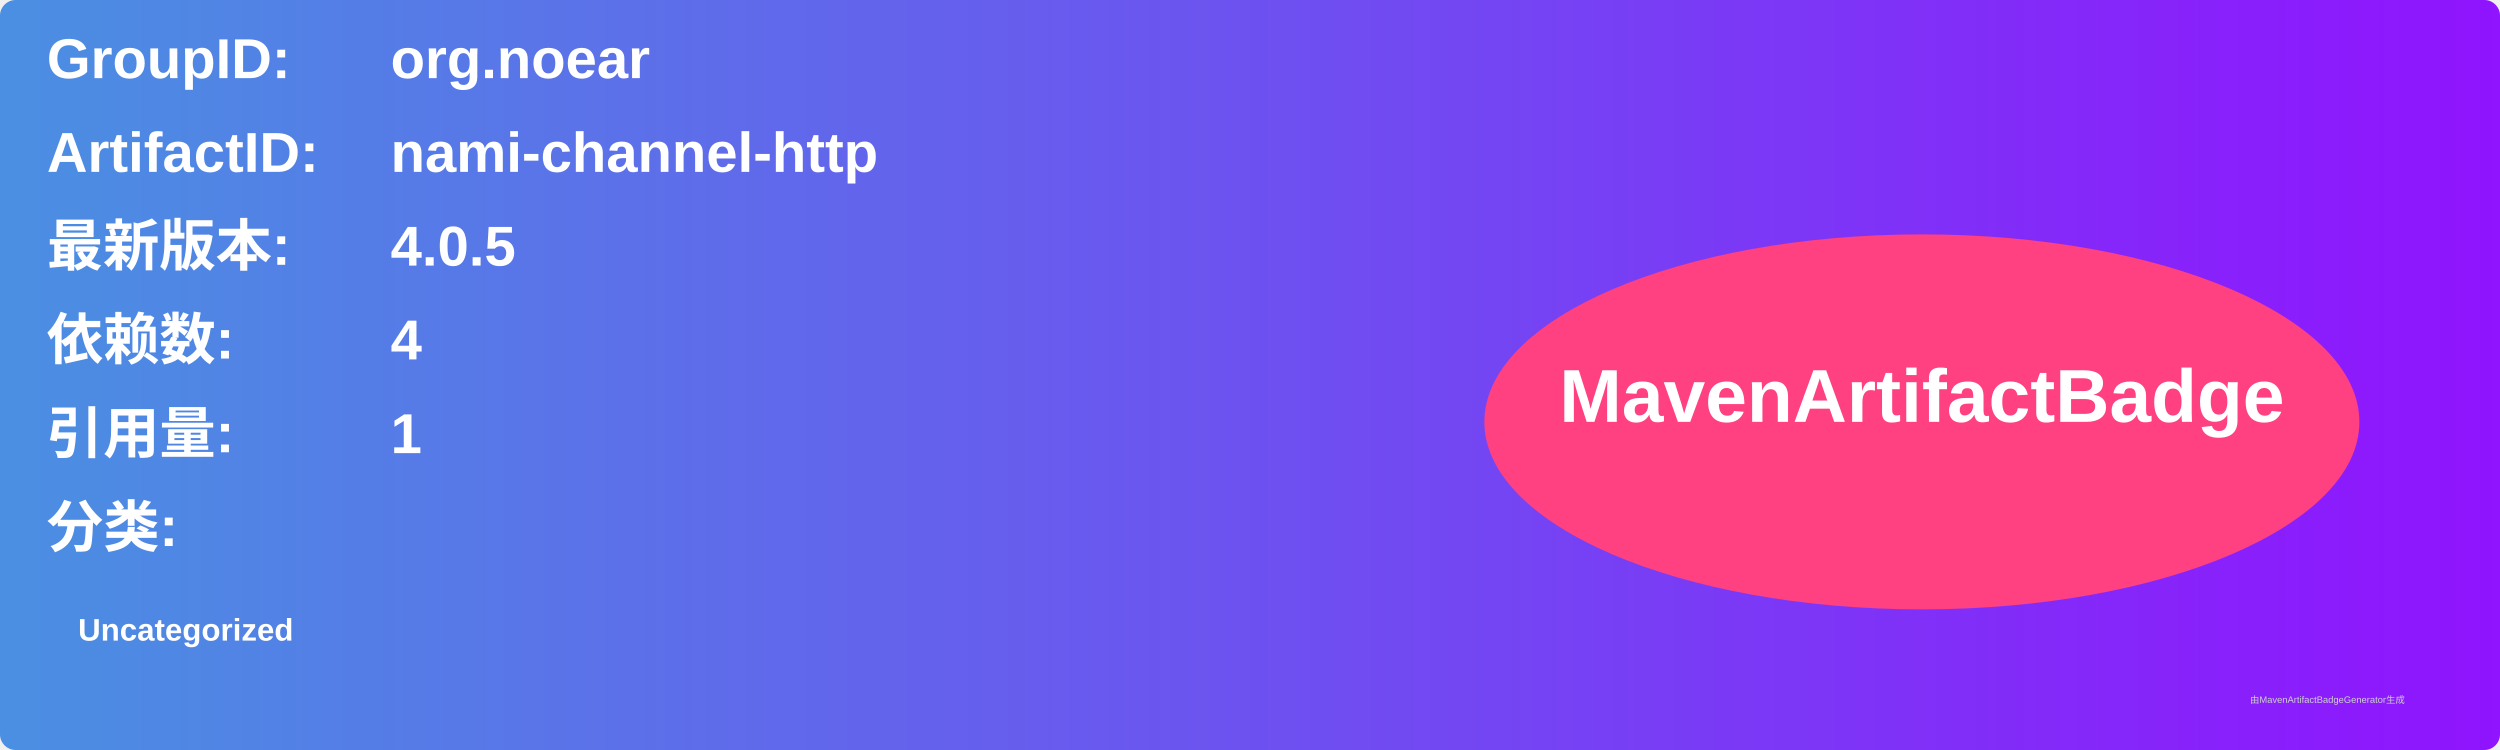
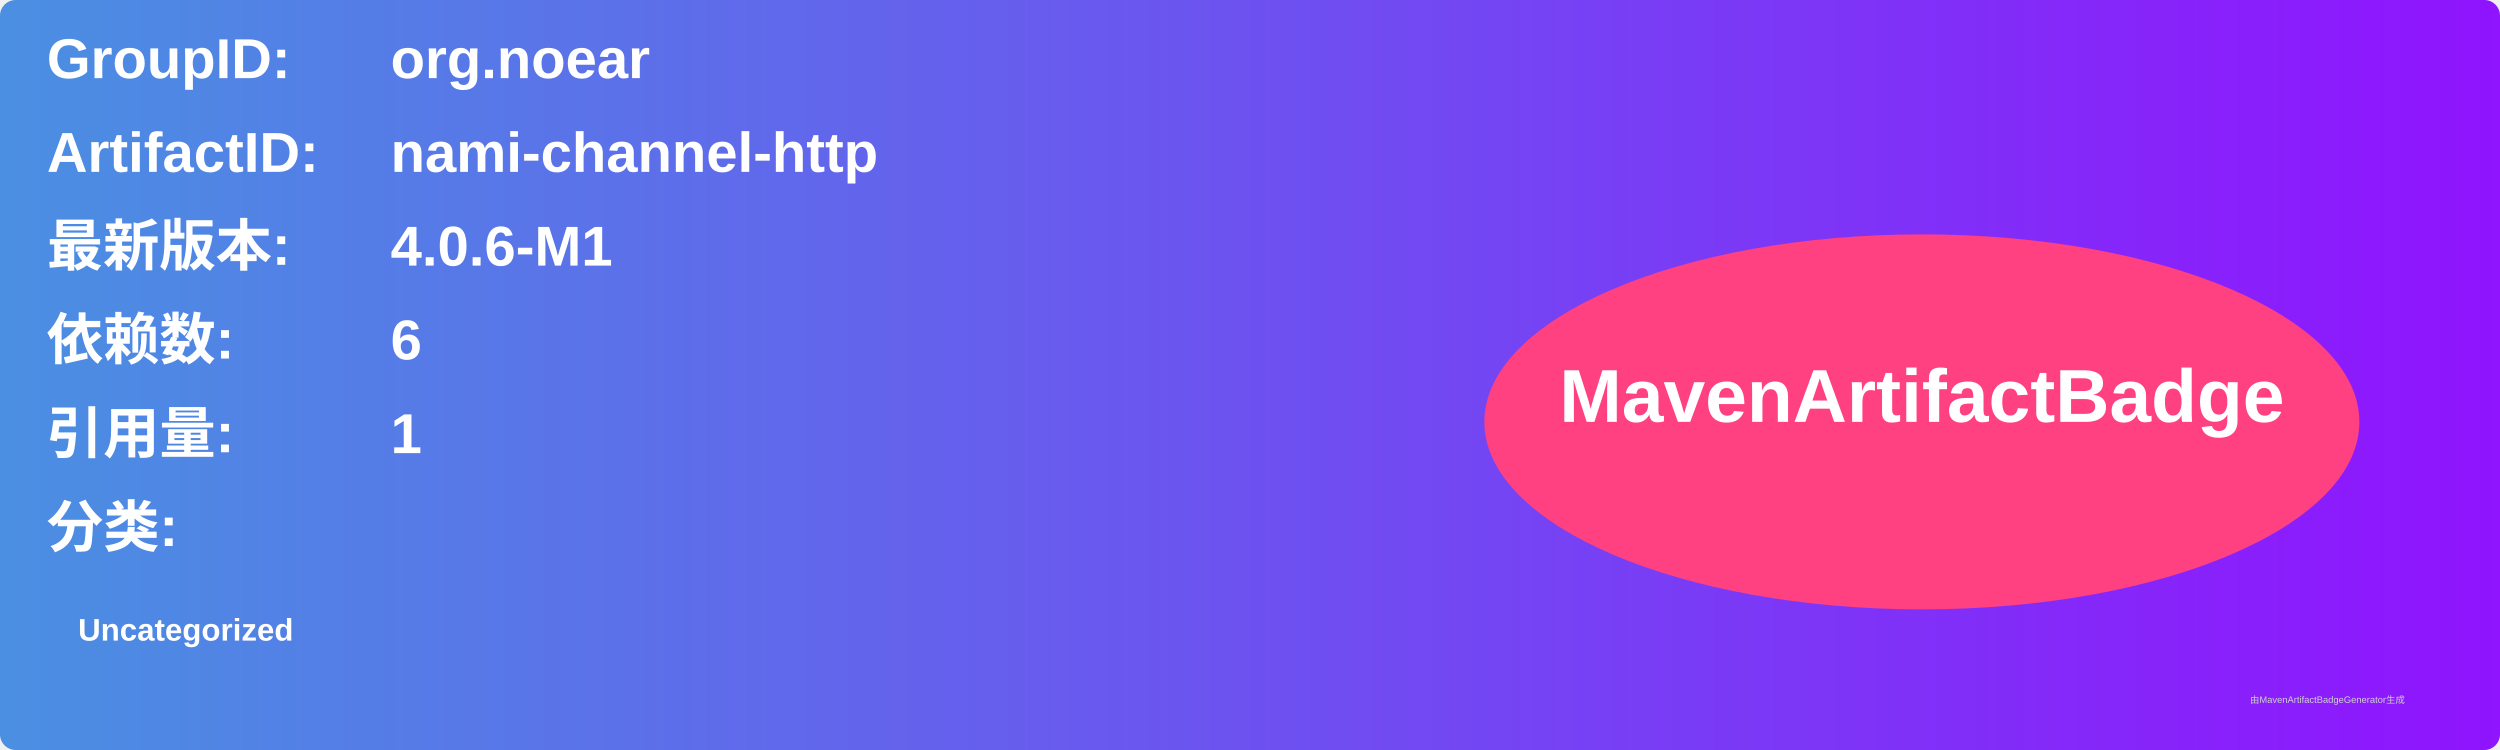
<svg xmlns="http://www.w3.org/2000/svg" width="800" height="240" viewBox="0 0 800 240">
  <linearGradient id="grad" x1="0%" y1="0%" x2="100%" y2="0%">
    <stop offset="0%" stop-color="#4a90e2" />
    <stop offset="100%" stop-color="#9013fe" />
  </linearGradient>
  <rect width="100%" height="100%" rx="5" ry="5" fill="url(#grad)" />
  <g transform="translate(15, 15)">
    <text x="0" y="10" font-family="Arial" font-size="18" fill="white" font-weight="bold" width="260">GroupID:</text>
    <text x="110" y="10" font-family="Arial" font-size="18" fill="white" font-weight="bold" width="460">org.noear</text>
    <text x="0" y="40" font-family="Arial" font-size="18" fill="white" font-weight="bold" width="260">ArtifactID:</text>
    <text x="110" y="40" font-family="Arial" font-size="18" fill="white" font-weight="bold" width="460">nami-channel-http</text>
    <text x="0" y="70" font-family="Arial" font-size="18" fill="white" font-weight="bold">最新版本:</text>
    <text x="110" y="70" font-family="Arial" font-size="18" fill="white" font-weight="bold">
-       <tspan font-weight="bold">4.0.5</tspan>
+       <tspan font-weight="bold">4.0.6-M1</tspan>
    </text>
    <text x="0" y="100" font-family="Arial" font-size="18" fill="white" font-weight="bold">依赖数: </text>
    <text x="110" y="100" font-family="Arial" font-size="18" fill="white">
-       <tspan font-weight="bold">4</tspan>
+       <tspan font-weight="bold">6</tspan>
    </text>
    <text x="0" y="130" font-family="Arial" font-size="18" fill="white" font-weight="bold">引用量: </text>
    <text x="110" y="130" font-family="Arial" font-size="18" fill="white">
      <tspan font-weight="bold">1</tspan>
    </text>
    <text x="0" y="160" font-family="Arial" font-size="18" fill="white" font-weight="bold">分类:</text>
    <text x="10" y="190" font-family="Arial" font-size="10" fill="white">
      <tspan font-weight="bold">Uncategorized</tspan>
    </text>
    <ellipse cx="600" cy="120" rx="140" ry="60" fill="#ff4081" />
    <text x="600" y="120" text-anchor="middle" font-family="Arial" font-size="24" fill="white" font-weight="bold">MavenArtifactBadge</text>
  </g>
  <text x="720" y="225" font-family="Arial" font-size="3" fill="#d0d0d0">由MavenArtifactBadgeGenerator生成</text>
</svg>
